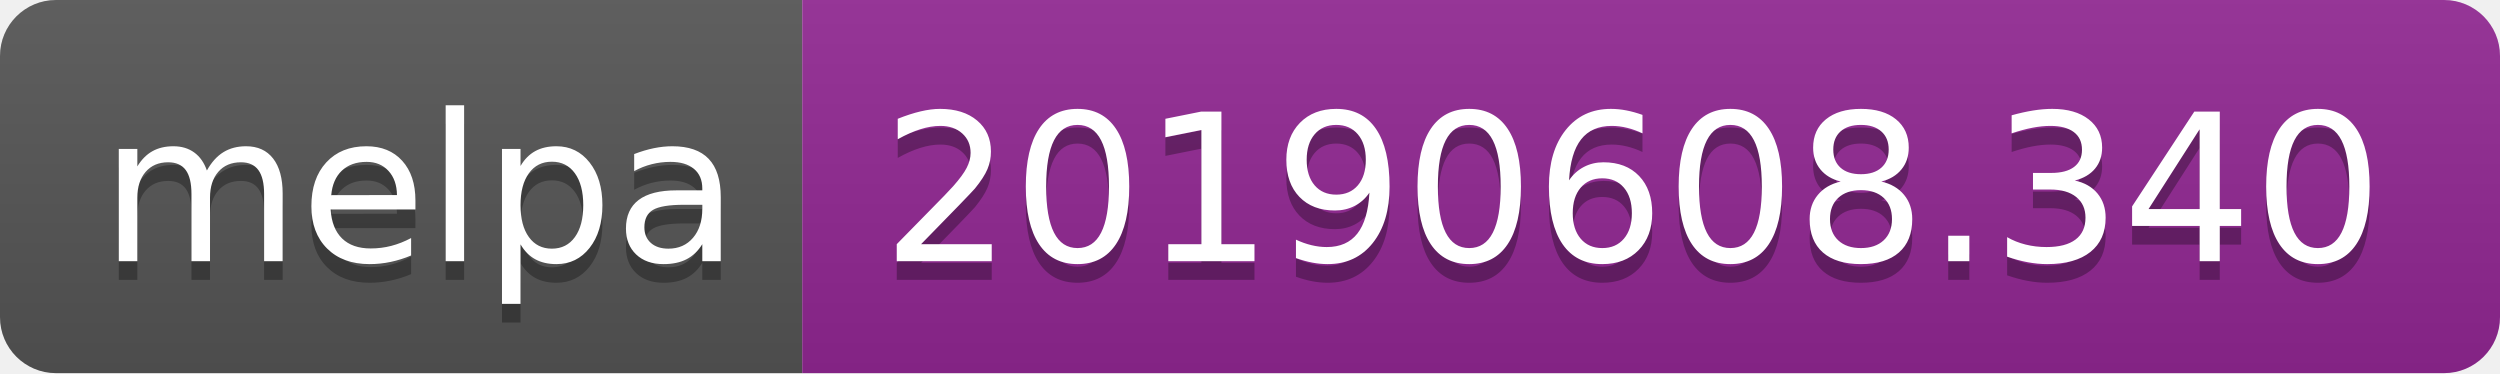
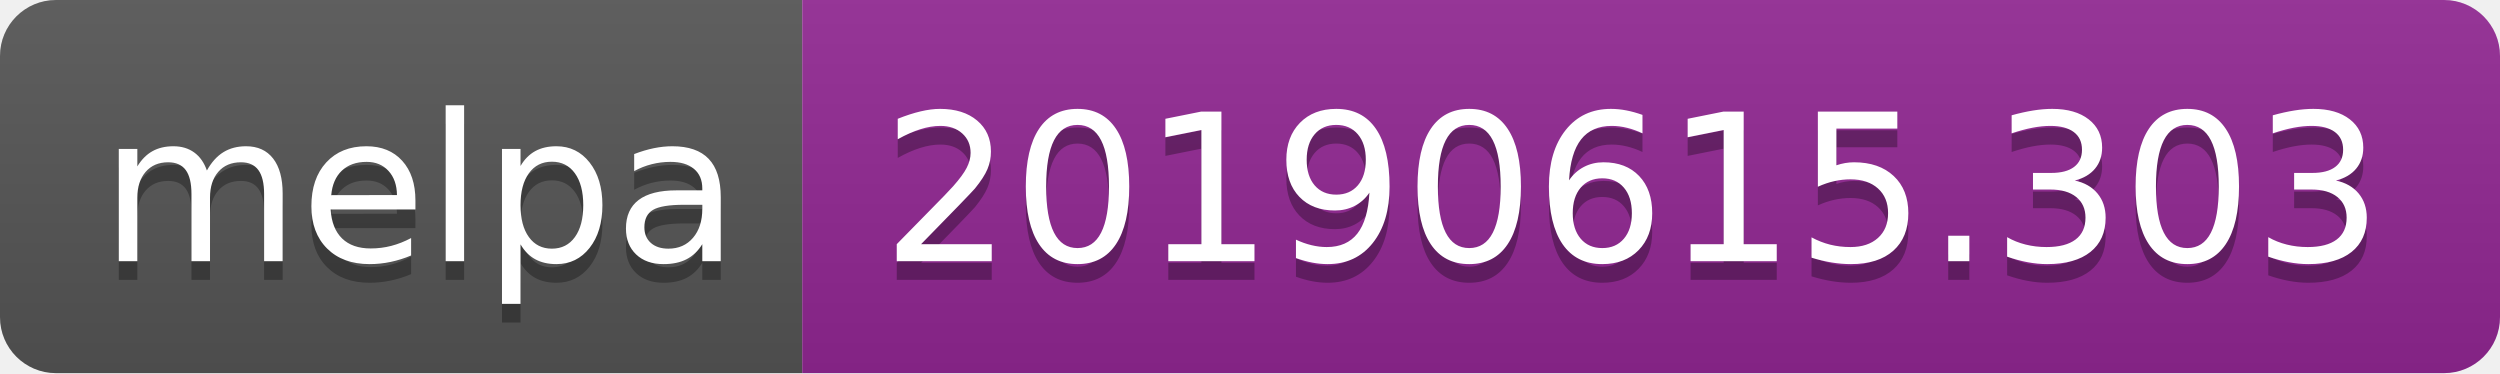
<svg xmlns="http://www.w3.org/2000/svg" width="134" height="20">
  <linearGradient id="b" x2="0" y2="100%">
    <stop offset="0" stop-color="#bbb" stop-opacity=".1" />
    <stop offset="1" stop-opacity=".1" />
  </linearGradient>
  <clipPath id="a">
    <rect width="134" height="20" rx="3" fill="#fff" />
  </clipPath>
  <g clip-path="url(#a)">
    <path fill="#555" d="M0 0h43v20H0z" />
    <path fill="#922793" d="M43 0h91v20H43z" />
    <path fill="url(#b)" d="M0 0h134v20H0z" />
  </g>
  <g fill="#fff" text-anchor="middle" font-family="DejaVu Sans,Verdana,Geneva,sans-serif" font-size="110">
    <text x="225" y="150" fill="#010101" fill-opacity=".3" transform="scale(.1)" textLength="330">melpa</text>
    <text x="225" y="140" transform="scale(.1)" textLength="330">melpa</text>
-     <text x="875" y="150" fill="#010101" fill-opacity=".3" transform="scale(.1)" textLength="810">20190608.340</text>
-     <text x="875" y="140" transform="scale(.1)" textLength="810">20190608.340</text>
+     <text x="875" y="150" fill="#010101" fill-opacity=".3" transform="scale(.1)" textLength="810">20190615.303</text>
+     <text x="875" y="140" transform="scale(.1)" textLength="810">20190615.303</text>
  </g>
</svg>
